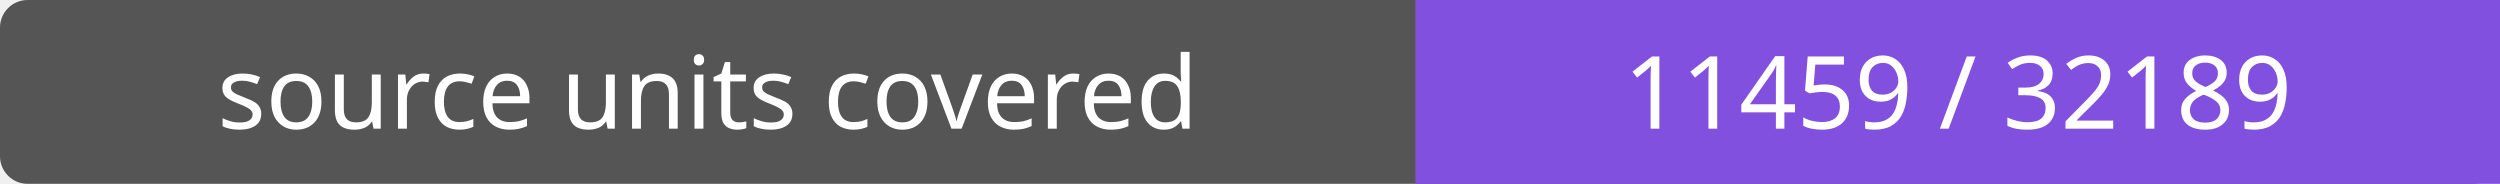
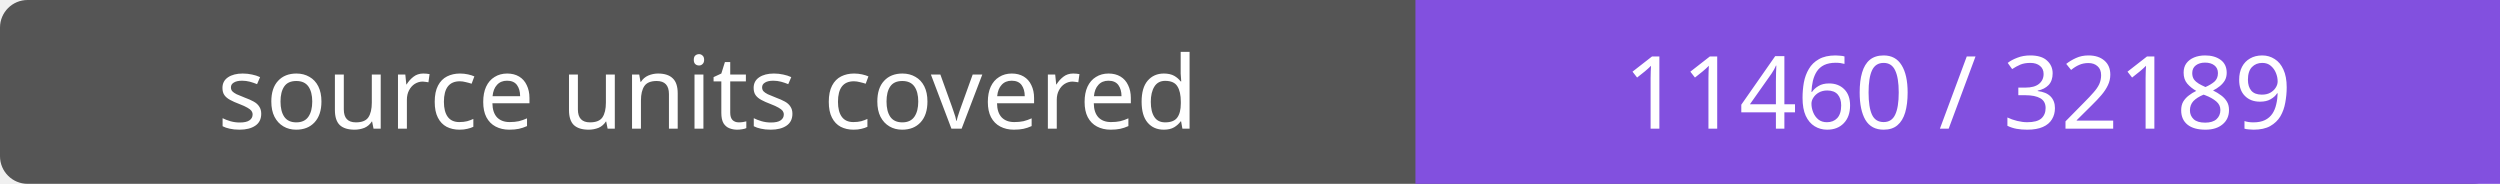
- <svg xmlns="http://www.w3.org/2000/svg" width="272" height="20" role="img" aria-label="source units covered: 11459 / 32189">
+ <svg xmlns="http://www.w3.org/2000/svg" width="272" height="20" role="img" aria-label="source units covered: 11460 / 32189">
  <rect width="272" height="20" rx="3" fill="#555" />
  <path fill="#8250df" d="M154 0h118v20H154z" />
  <g fill="#fff" text-anchor="middle" font-family="Verdana,sans-serif" font-size="11">
    <text x="77.0" y="14">source units covered</text>
-     <text x="213.0" y="14">11459 / 32189</text>
+     <text x="213.0" y="14">11460 / 32189</text>
  </g>
</svg>
